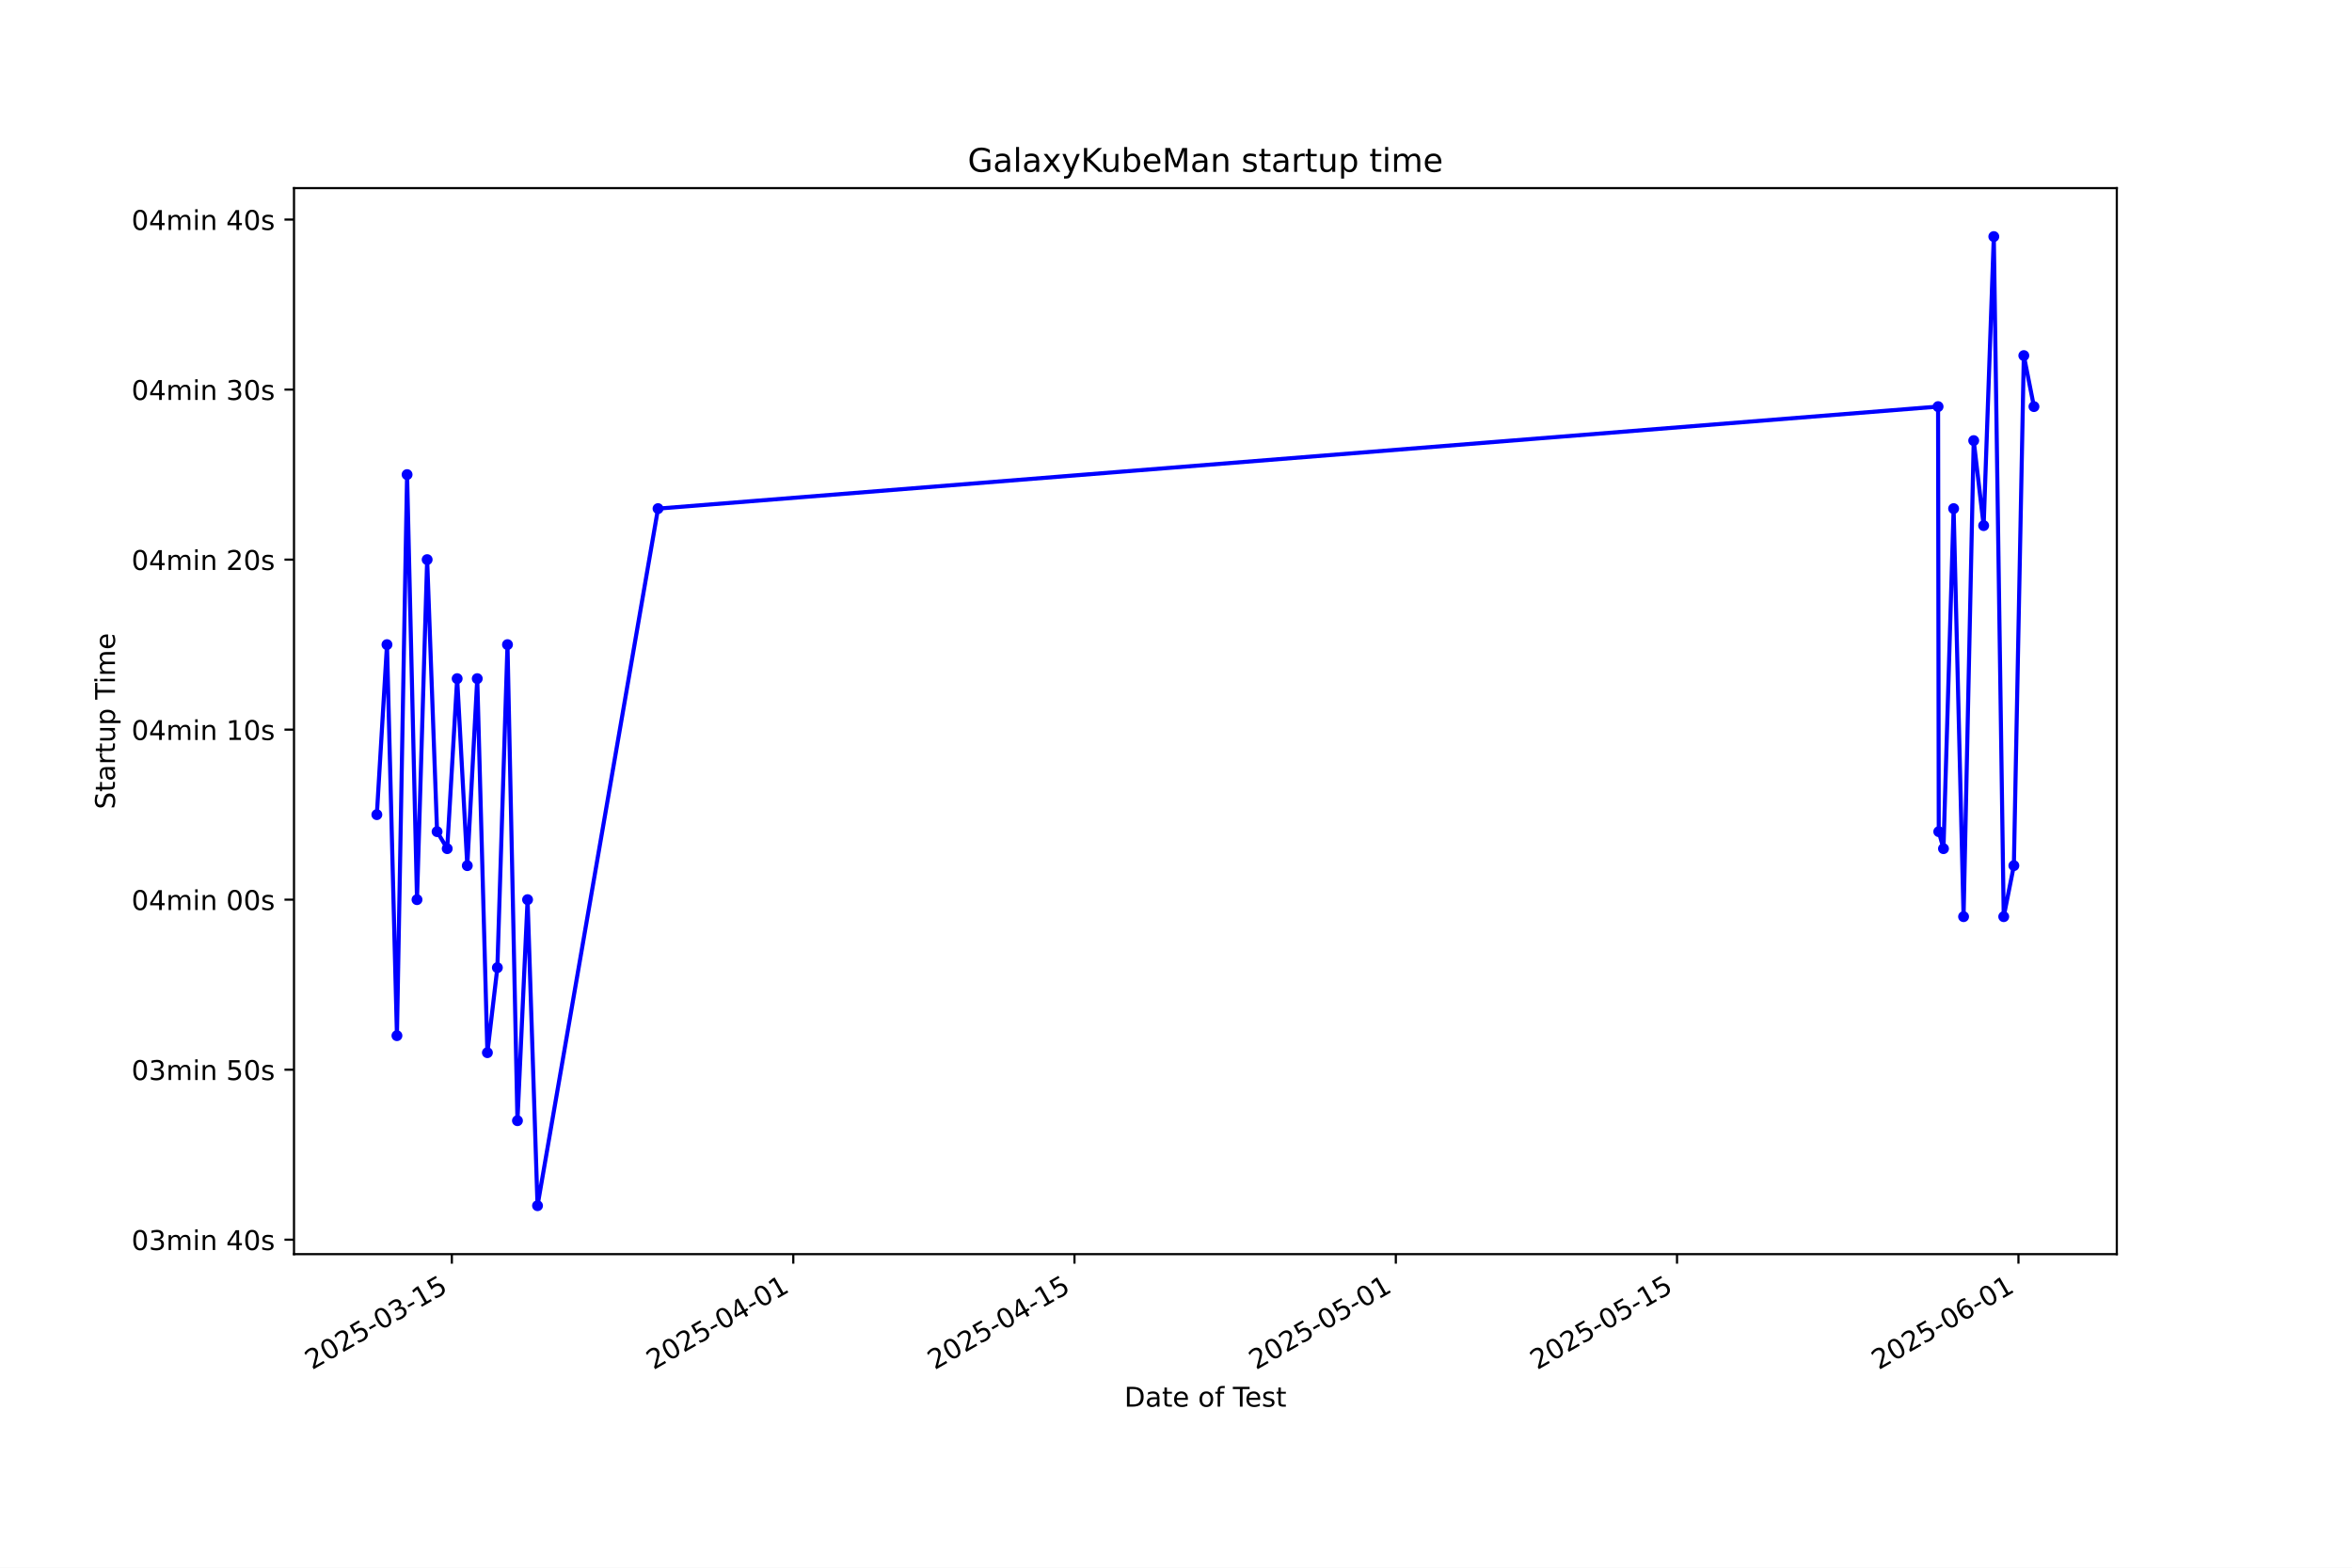
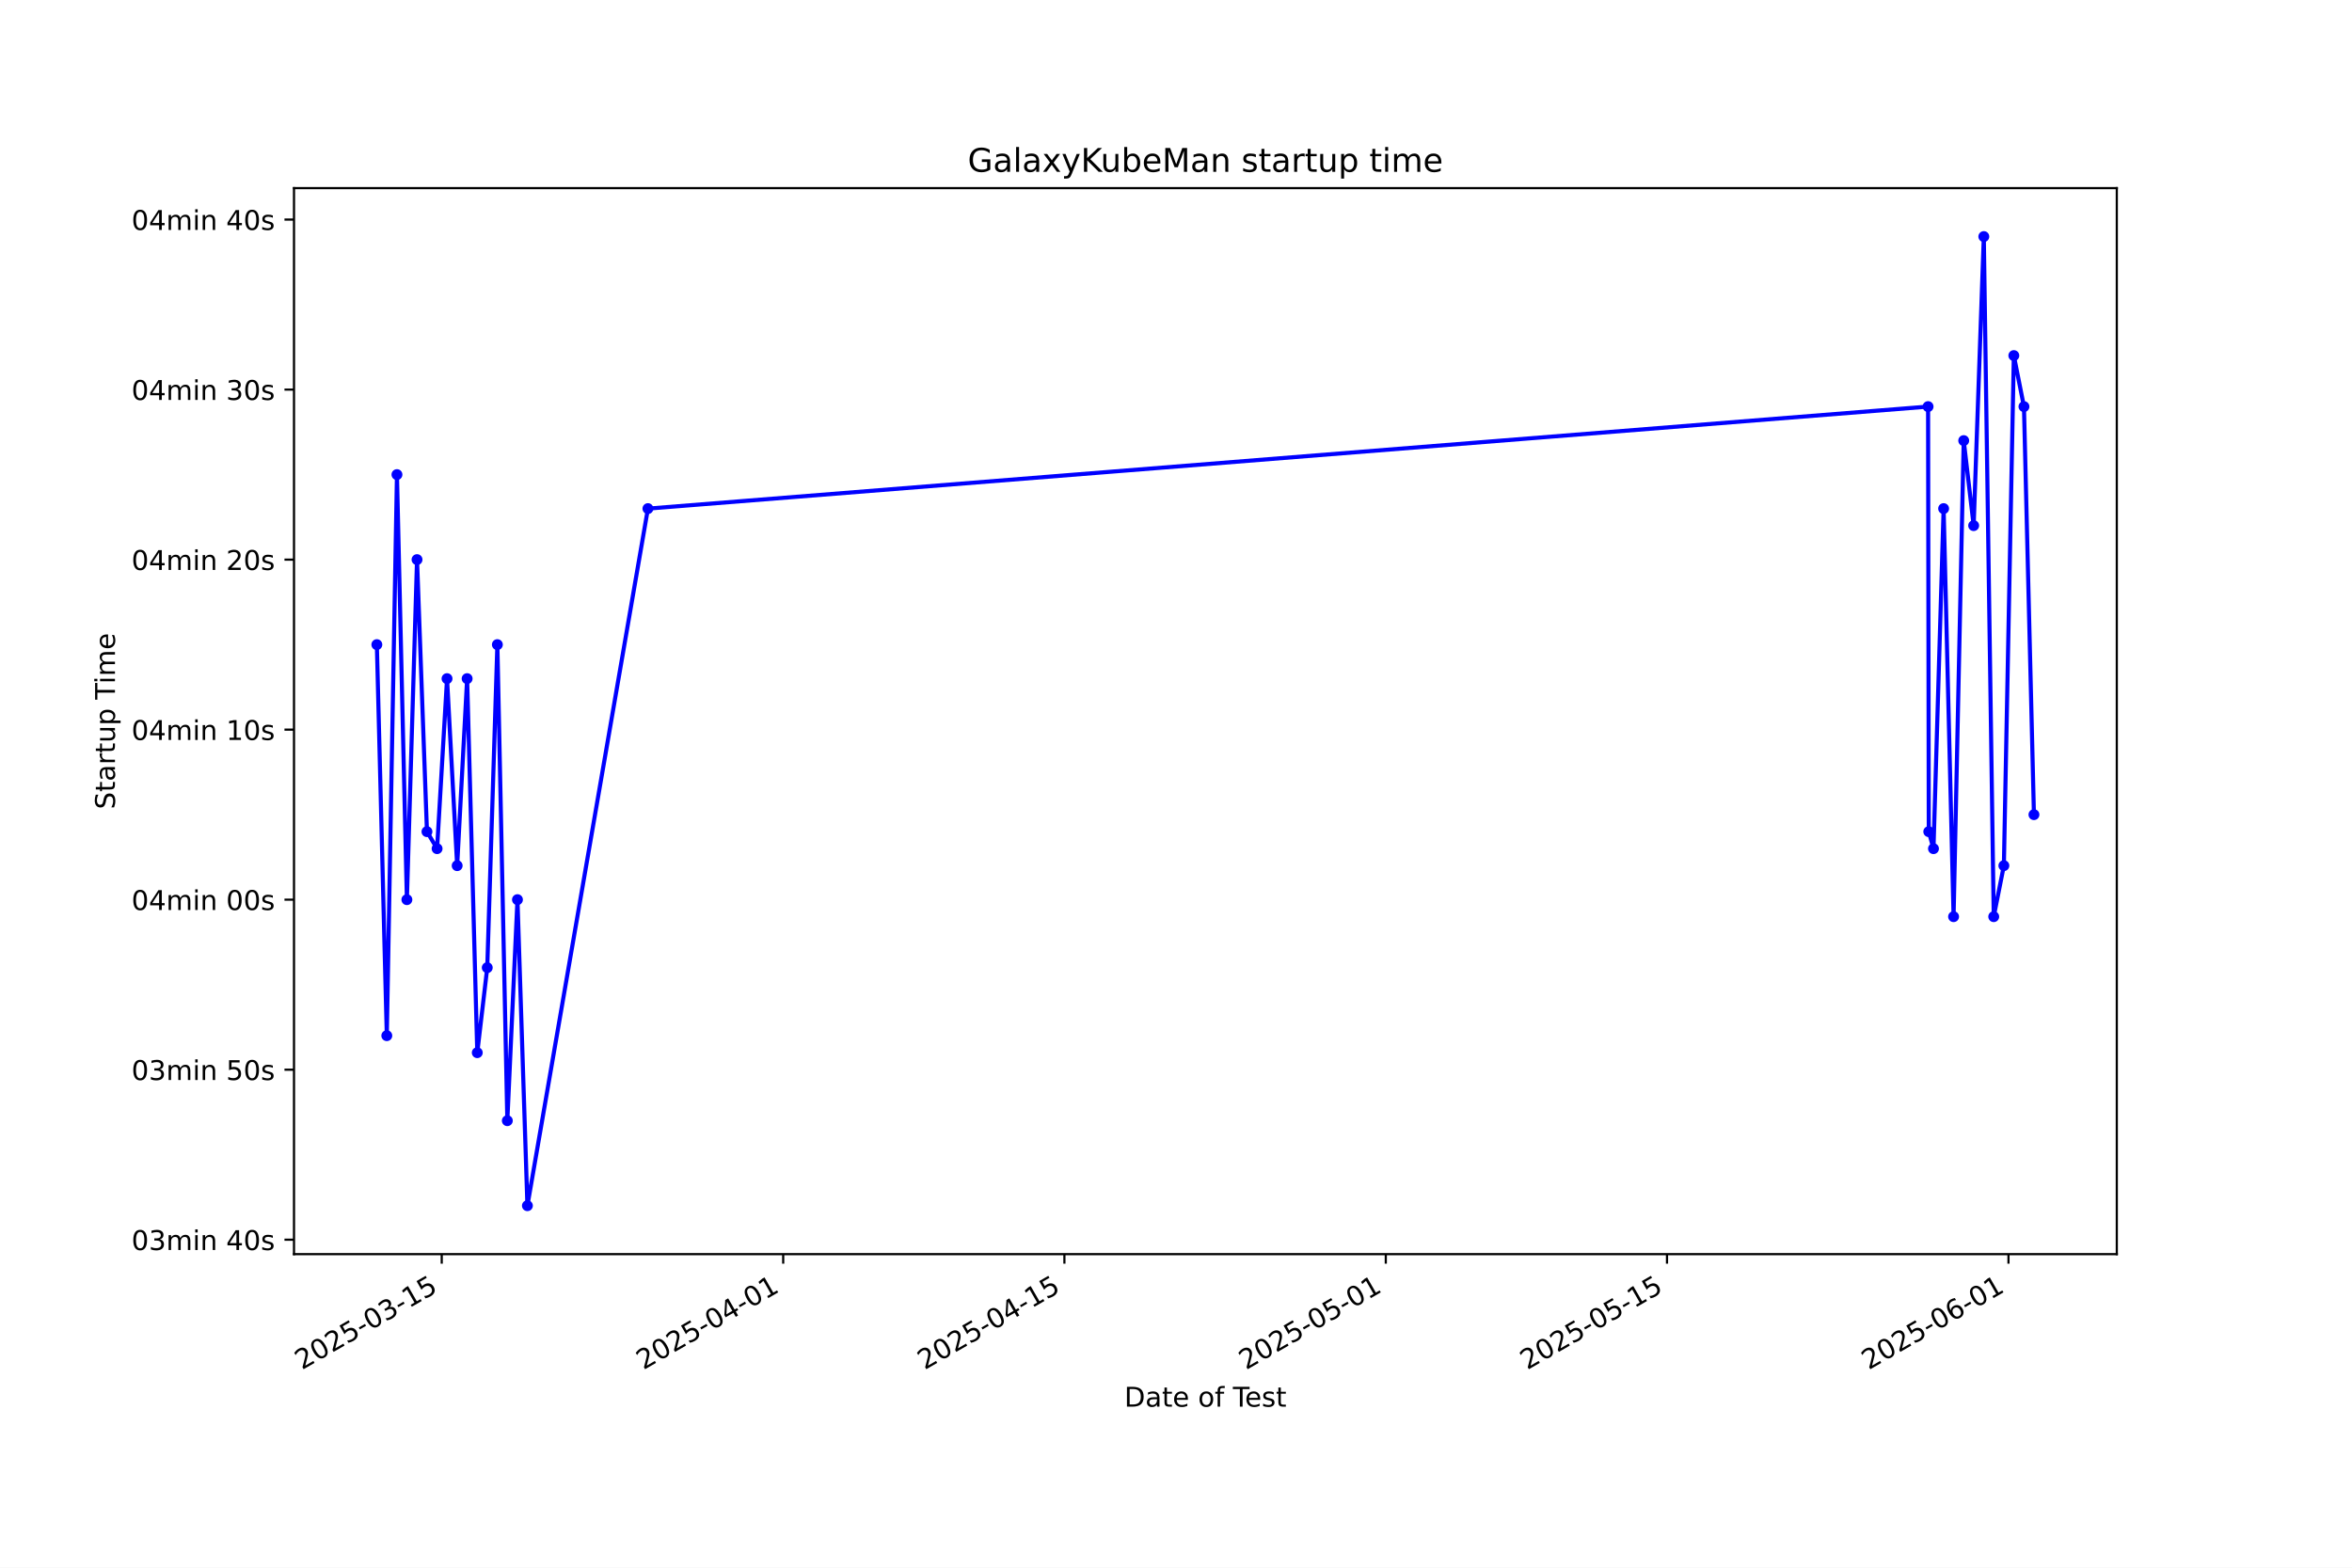
<svg xmlns="http://www.w3.org/2000/svg" xmlns:xlink="http://www.w3.org/1999/xlink" width="864pt" height="576pt" viewBox="0 0 864 576" version="1.1">
  <defs>
    <style type="text/css">*{stroke-linejoin: round; stroke-linecap: butt}</style>
  </defs>
  <g id="figure_1">
    <g id="patch_1">
      <path d="M 0 576  L 864 576  L 864 0  L 0 0  z " style="fill: #ffffff" />
    </g>
    <g id="axes_1">
      <g id="patch_2">
        <path d="M 108 460.8  L 777.6 460.8  L 777.6 69.12  L 108 69.12  z " style="fill: #ffffff" />
      </g>
      <g id="matplotlib.axis_1">
        <g id="xtick_1">
          <g id="line2d_1">
            <defs>
-               <path id="m4a66327b9e" d="M 0 0  L 0 3.5  " style="stroke: #000000; stroke-width: 0.8" />
+               <path id="m42c404e6c4" d="M 0 0  L 0 3.5  " style="stroke: #000000; stroke-width: 0.8" />
            </defs>
            <g>
-               <use xlink:href="#m4a66327b9e" x="165.987" y="460.8" style="stroke: #000000; stroke-width: 0.8" />
+               <use xlink:href="#m42c404e6c4" x="162.267" y="460.8" style="stroke: #000000; stroke-width: 0.8" />
            </g>
          </g>
          <g id="text_1">
-             <g transform="translate(114.6176 503.4383) rotate(-30) scale(0.1 -0.1)">
+             <g transform="translate(110.8979 503.4383) rotate(-30) scale(0.1 -0.1)">
              <defs>
                <path id="DejaVuSans-32" d="M 1228 531  L 3431 531  L 3431 0  L 469 0  L 469 531  Q 828 903 1448 1529  Q 2069 2156 2228 2338  Q 2531 2678 2651 2914  Q 2772 3150 2772 3378  Q 2772 3750 2511 3984  Q 2250 4219 1831 4219  Q 1534 4219 1204 4116  Q 875 4013 500 3803  L 500 4441  Q 881 4594 1212 4672  Q 1544 4750 1819 4750  Q 2544 4750 2975 4387  Q 3406 4025 3406 3419  Q 3406 3131 3298 2873  Q 3191 2616 2906 2266  Q 2828 2175 2409 1742  Q 1991 1309 1228 531  z " transform="scale(0.015625)" />
                <path id="DejaVuSans-30" d="M 2034 4250  Q 1547 4250 1301 3770  Q 1056 3291 1056 2328  Q 1056 1369 1301 889  Q 1547 409 2034 409  Q 2525 409 2770 889  Q 3016 1369 3016 2328  Q 3016 3291 2770 3770  Q 2525 4250 2034 4250  z M 2034 4750  Q 2819 4750 3233 4129  Q 3647 3509 3647 2328  Q 3647 1150 3233 529  Q 2819 -91 2034 -91  Q 1250 -91 836 529  Q 422 1150 422 2328  Q 422 3509 836 4129  Q 1250 4750 2034 4750  z " transform="scale(0.015625)" />
                <path id="DejaVuSans-35" d="M 691 4666  L 3169 4666  L 3169 4134  L 1269 4134  L 1269 2991  Q 1406 3038 1543 3061  Q 1681 3084 1819 3084  Q 2600 3084 3056 2656  Q 3513 2228 3513 1497  Q 3513 744 3044 326  Q 2575 -91 1722 -91  Q 1428 -91 1123 -41  Q 819 9 494 109  L 494 744  Q 775 591 1075 516  Q 1375 441 1709 441  Q 2250 441 2565 725  Q 2881 1009 2881 1497  Q 2881 1984 2565 2268  Q 2250 2553 1709 2553  Q 1456 2553 1204 2497  Q 953 2441 691 2322  L 691 4666  z " transform="scale(0.015625)" />
                <path id="DejaVuSans-2d" d="M 313 2009  L 1997 2009  L 1997 1497  L 313 1497  L 313 2009  z " transform="scale(0.015625)" />
                <path id="DejaVuSans-33" d="M 2597 2516  Q 3050 2419 3304 2112  Q 3559 1806 3559 1356  Q 3559 666 3084 287  Q 2609 -91 1734 -91  Q 1441 -91 1130 -33  Q 819 25 488 141  L 488 750  Q 750 597 1062 519  Q 1375 441 1716 441  Q 2309 441 2620 675  Q 2931 909 2931 1356  Q 2931 1769 2642 2001  Q 2353 2234 1838 2234  L 1294 2234  L 1294 2753  L 1863 2753  Q 2328 2753 2575 2939  Q 2822 3125 2822 3475  Q 2822 3834 2567 4026  Q 2313 4219 1838 4219  Q 1578 4219 1281 4162  Q 984 4106 628 3988  L 628 4550  Q 988 4650 1302 4700  Q 1616 4750 1894 4750  Q 2613 4750 3031 4423  Q 3450 4097 3450 3541  Q 3450 3153 3228 2886  Q 3006 2619 2597 2516  z " transform="scale(0.015625)" />
                <path id="DejaVuSans-31" d="M 794 531  L 1825 531  L 1825 4091  L 703 3866  L 703 4441  L 1819 4666  L 2450 4666  L 2450 531  L 3481 531  L 3481 0  L 794 0  L 794 531  z " transform="scale(0.015625)" />
              </defs>
              <use xlink:href="#DejaVuSans-32" />
              <use xlink:href="#DejaVuSans-30" transform="translate(63.62305 0)" />
              <use xlink:href="#DejaVuSans-32" transform="translate(127.2461 0)" />
              <use xlink:href="#DejaVuSans-35" transform="translate(190.8691 0)" />
              <use xlink:href="#DejaVuSans-2d" transform="translate(254.4922 0)" />
              <use xlink:href="#DejaVuSans-30" transform="translate(290.5762 0)" />
              <use xlink:href="#DejaVuSans-33" transform="translate(354.1992 0)" />
              <use xlink:href="#DejaVuSans-2d" transform="translate(417.8223 0)" />
              <use xlink:href="#DejaVuSans-31" transform="translate(453.9062 0)" />
              <use xlink:href="#DejaVuSans-35" transform="translate(517.5293 0)" />
            </g>
          </g>
        </g>
        <g id="xtick_2">
          <g id="line2d_2">
            <g>
-               <use xlink:href="#m4a66327b9e" x="291.414" y="460.8" style="stroke: #000000; stroke-width: 0.8" />
+               <use xlink:href="#m42c404e6c4" x="287.705" y="460.8" style="stroke: #000000; stroke-width: 0.8" />
            </g>
          </g>
          <g id="text_2">
-             <g transform="translate(240.0448 503.4383) rotate(-30) scale(0.1 -0.1)">
+             <g transform="translate(236.336 503.4383) rotate(-30) scale(0.1 -0.1)">
              <defs>
                <path id="DejaVuSans-34" d="M 2419 4116  L 825 1625  L 2419 1625  L 2419 4116  z M 2253 4666  L 3047 4666  L 3047 1625  L 3713 1625  L 3713 1100  L 3047 1100  L 3047 0  L 2419 0  L 2419 1100  L 313 1100  L 313 1709  L 2253 4666  z " transform="scale(0.015625)" />
              </defs>
              <use xlink:href="#DejaVuSans-32" />
              <use xlink:href="#DejaVuSans-30" transform="translate(63.62305 0)" />
              <use xlink:href="#DejaVuSans-32" transform="translate(127.2461 0)" />
              <use xlink:href="#DejaVuSans-35" transform="translate(190.8691 0)" />
              <use xlink:href="#DejaVuSans-2d" transform="translate(254.4922 0)" />
              <use xlink:href="#DejaVuSans-30" transform="translate(290.5762 0)" />
              <use xlink:href="#DejaVuSans-34" transform="translate(354.1992 0)" />
              <use xlink:href="#DejaVuSans-2d" transform="translate(417.8223 0)" />
              <use xlink:href="#DejaVuSans-30" transform="translate(453.9062 0)" />
              <use xlink:href="#DejaVuSans-31" transform="translate(517.5293 0)" />
            </g>
          </g>
        </g>
        <g id="xtick_3">
          <g id="line2d_3">
            <g>
-               <use xlink:href="#m4a66327b9e" x="394.707" y="460.8" style="stroke: #000000; stroke-width: 0.8" />
+               <use xlink:href="#m42c404e6c4" x="391.007" y="460.8" style="stroke: #000000; stroke-width: 0.8" />
            </g>
          </g>
          <g id="text_3">
-             <g transform="translate(343.3379 503.4383) rotate(-30) scale(0.1 -0.1)">
+             <g transform="translate(339.638 503.4383) rotate(-30) scale(0.1 -0.1)">
              <use xlink:href="#DejaVuSans-32" />
              <use xlink:href="#DejaVuSans-30" transform="translate(63.62305 0)" />
              <use xlink:href="#DejaVuSans-32" transform="translate(127.2461 0)" />
              <use xlink:href="#DejaVuSans-35" transform="translate(190.8691 0)" />
              <use xlink:href="#DejaVuSans-2d" transform="translate(254.4922 0)" />
              <use xlink:href="#DejaVuSans-30" transform="translate(290.5762 0)" />
              <use xlink:href="#DejaVuSans-34" transform="translate(354.1992 0)" />
              <use xlink:href="#DejaVuSans-2d" transform="translate(417.8223 0)" />
              <use xlink:href="#DejaVuSans-31" transform="translate(453.9062 0)" />
              <use xlink:href="#DejaVuSans-35" transform="translate(517.5293 0)" />
            </g>
          </g>
        </g>
        <g id="xtick_4">
          <g id="line2d_4">
            <g>
-               <use xlink:href="#m4a66327b9e" x="512.756" y="460.8" style="stroke: #000000; stroke-width: 0.8" />
+               <use xlink:href="#m42c404e6c4" x="509.067" y="460.8" style="stroke: #000000; stroke-width: 0.8" />
            </g>
          </g>
          <g id="text_4">
-             <g transform="translate(461.387 503.4383) rotate(-30) scale(0.1 -0.1)">
+             <g transform="translate(457.6974 503.4383) rotate(-30) scale(0.1 -0.1)">
              <use xlink:href="#DejaVuSans-32" />
              <use xlink:href="#DejaVuSans-30" transform="translate(63.62305 0)" />
              <use xlink:href="#DejaVuSans-32" transform="translate(127.2461 0)" />
              <use xlink:href="#DejaVuSans-35" transform="translate(190.8691 0)" />
              <use xlink:href="#DejaVuSans-2d" transform="translate(254.4922 0)" />
              <use xlink:href="#DejaVuSans-30" transform="translate(290.5762 0)" />
              <use xlink:href="#DejaVuSans-35" transform="translate(354.1992 0)" />
              <use xlink:href="#DejaVuSans-2d" transform="translate(417.8223 0)" />
              <use xlink:href="#DejaVuSans-30" transform="translate(453.9062 0)" />
              <use xlink:href="#DejaVuSans-31" transform="translate(517.5293 0)" />
            </g>
          </g>
        </g>
        <g id="xtick_5">
          <g id="line2d_5">
            <g>
-               <use xlink:href="#m4a66327b9e" x="616.049" y="460.8" style="stroke: #000000; stroke-width: 0.8" />
+               <use xlink:href="#m42c404e6c4" x="612.369" y="460.8" style="stroke: #000000; stroke-width: 0.8" />
            </g>
          </g>
          <g id="text_5">
-             <g transform="translate(564.68 503.4383) rotate(-30) scale(0.1 -0.1)">
+             <g transform="translate(560.9994 503.4383) rotate(-30) scale(0.1 -0.1)">
              <use xlink:href="#DejaVuSans-32" />
              <use xlink:href="#DejaVuSans-30" transform="translate(63.62305 0)" />
              <use xlink:href="#DejaVuSans-32" transform="translate(127.2461 0)" />
              <use xlink:href="#DejaVuSans-35" transform="translate(190.8691 0)" />
              <use xlink:href="#DejaVuSans-2d" transform="translate(254.4922 0)" />
              <use xlink:href="#DejaVuSans-30" transform="translate(290.5762 0)" />
              <use xlink:href="#DejaVuSans-35" transform="translate(354.1992 0)" />
              <use xlink:href="#DejaVuSans-2d" transform="translate(417.8223 0)" />
              <use xlink:href="#DejaVuSans-31" transform="translate(453.9062 0)" />
              <use xlink:href="#DejaVuSans-35" transform="translate(517.5293 0)" />
            </g>
          </g>
        </g>
        <g id="xtick_6">
          <g id="line2d_6">
            <g>
-               <use xlink:href="#m4a66327b9e" x="741.477" y="460.8" style="stroke: #000000; stroke-width: 0.8" />
+               <use xlink:href="#m42c404e6c4" x="737.807" y="460.8" style="stroke: #000000; stroke-width: 0.8" />
            </g>
          </g>
          <g id="text_6">
-             <g transform="translate(690.1073 503.4383) rotate(-30) scale(0.1 -0.1)">
+             <g transform="translate(686.4375 503.4383) rotate(-30) scale(0.1 -0.1)">
              <defs>
                <path id="DejaVuSans-36" d="M 2113 2584  Q 1688 2584 1439 2293  Q 1191 2003 1191 1497  Q 1191 994 1439 701  Q 1688 409 2113 409  Q 2538 409 2786 701  Q 3034 994 3034 1497  Q 3034 2003 2786 2293  Q 2538 2584 2113 2584  z M 3366 4563  L 3366 3988  Q 3128 4100 2886 4159  Q 2644 4219 2406 4219  Q 1781 4219 1451 3797  Q 1122 3375 1075 2522  Q 1259 2794 1537 2939  Q 1816 3084 2150 3084  Q 2853 3084 3261 2657  Q 3669 2231 3669 1497  Q 3669 778 3244 343  Q 2819 -91 2113 -91  Q 1303 -91 875 529  Q 447 1150 447 2328  Q 447 3434 972 4092  Q 1497 4750 2381 4750  Q 2619 4750 2861 4703  Q 3103 4656 3366 4563  z " transform="scale(0.015625)" />
              </defs>
              <use xlink:href="#DejaVuSans-32" />
              <use xlink:href="#DejaVuSans-30" transform="translate(63.62305 0)" />
              <use xlink:href="#DejaVuSans-32" transform="translate(127.2461 0)" />
              <use xlink:href="#DejaVuSans-35" transform="translate(190.8691 0)" />
              <use xlink:href="#DejaVuSans-2d" transform="translate(254.4922 0)" />
              <use xlink:href="#DejaVuSans-30" transform="translate(290.5762 0)" />
              <use xlink:href="#DejaVuSans-36" transform="translate(354.1992 0)" />
              <use xlink:href="#DejaVuSans-2d" transform="translate(417.8223 0)" />
              <use xlink:href="#DejaVuSans-30" transform="translate(453.9062 0)" />
              <use xlink:href="#DejaVuSans-31" transform="translate(517.5293 0)" />
            </g>
          </g>
        </g>
        <g id="text_7">
          <g transform="translate(413.0063 516.8378) scale(0.1 -0.1)">
            <defs>
              <path id="DejaVuSans-44" d="M 1259 4147  L 1259 519  L 2022 519  Q 2988 519 3436 956  Q 3884 1394 3884 2338  Q 3884 3275 3436 3711  Q 2988 4147 2022 4147  L 1259 4147  z M 628 4666  L 1925 4666  Q 3281 4666 3915 4102  Q 4550 3538 4550 2338  Q 4550 1131 3912 565  Q 3275 0 1925 0  L 628 0  L 628 4666  z " transform="scale(0.015625)" />
              <path id="DejaVuSans-61" d="M 2194 1759  Q 1497 1759 1228 1600  Q 959 1441 959 1056  Q 959 750 1161 570  Q 1363 391 1709 391  Q 2188 391 2477 730  Q 2766 1069 2766 1631  L 2766 1759  L 2194 1759  z M 3341 1997  L 3341 0  L 2766 0  L 2766 531  Q 2569 213 2275 61  Q 1981 -91 1556 -91  Q 1019 -91 701 211  Q 384 513 384 1019  Q 384 1609 779 1909  Q 1175 2209 1959 2209  L 2766 2209  L 2766 2266  Q 2766 2663 2505 2880  Q 2244 3097 1772 3097  Q 1472 3097 1187 3025  Q 903 2953 641 2809  L 641 3341  Q 956 3463 1253 3523  Q 1550 3584 1831 3584  Q 2591 3584 2966 3190  Q 3341 2797 3341 1997  z " transform="scale(0.015625)" />
              <path id="DejaVuSans-74" d="M 1172 4494  L 1172 3500  L 2356 3500  L 2356 3053  L 1172 3053  L 1172 1153  Q 1172 725 1289 603  Q 1406 481 1766 481  L 2356 481  L 2356 0  L 1766 0  Q 1100 0 847 248  Q 594 497 594 1153  L 594 3053  L 172 3053  L 172 3500  L 594 3500  L 594 4494  L 1172 4494  z " transform="scale(0.015625)" />
              <path id="DejaVuSans-65" d="M 3597 1894  L 3597 1613  L 953 1613  Q 991 1019 1311 708  Q 1631 397 2203 397  Q 2534 397 2845 478  Q 3156 559 3463 722  L 3463 178  Q 3153 47 2828 -22  Q 2503 -91 2169 -91  Q 1331 -91 842 396  Q 353 884 353 1716  Q 353 2575 817 3079  Q 1281 3584 2069 3584  Q 2775 3584 3186 3129  Q 3597 2675 3597 1894  z M 3022 2063  Q 3016 2534 2758 2815  Q 2500 3097 2075 3097  Q 1594 3097 1305 2825  Q 1016 2553 972 2059  L 3022 2063  z " transform="scale(0.015625)" />
              <path id="DejaVuSans-20" transform="scale(0.015625)" />
              <path id="DejaVuSans-6f" d="M 1959 3097  Q 1497 3097 1228 2736  Q 959 2375 959 1747  Q 959 1119 1226 758  Q 1494 397 1959 397  Q 2419 397 2687 759  Q 2956 1122 2956 1747  Q 2956 2369 2687 2733  Q 2419 3097 1959 3097  z M 1959 3584  Q 2709 3584 3137 3096  Q 3566 2609 3566 1747  Q 3566 888 3137 398  Q 2709 -91 1959 -91  Q 1206 -91 779 398  Q 353 888 353 1747  Q 353 2609 779 3096  Q 1206 3584 1959 3584  z " transform="scale(0.015625)" />
              <path id="DejaVuSans-66" d="M 2375 4863  L 2375 4384  L 1825 4384  Q 1516 4384 1395 4259  Q 1275 4134 1275 3809  L 1275 3500  L 2222 3500  L 2222 3053  L 1275 3053  L 1275 0  L 697 0  L 697 3053  L 147 3053  L 147 3500  L 697 3500  L 697 3744  Q 697 4328 969 4595  Q 1241 4863 1831 4863  L 2375 4863  z " transform="scale(0.015625)" />
              <path id="DejaVuSans-54" d="M -19 4666  L 3928 4666  L 3928 4134  L 2272 4134  L 2272 0  L 1638 0  L 1638 4134  L -19 4134  L -19 4666  z " transform="scale(0.015625)" />
              <path id="DejaVuSans-73" d="M 2834 3397  L 2834 2853  Q 2591 2978 2328 3040  Q 2066 3103 1784 3103  Q 1356 3103 1142 2972  Q 928 2841 928 2578  Q 928 2378 1081 2264  Q 1234 2150 1697 2047  L 1894 2003  Q 2506 1872 2764 1633  Q 3022 1394 3022 966  Q 3022 478 2636 193  Q 2250 -91 1575 -91  Q 1294 -91 989 -36  Q 684 19 347 128  L 347 722  Q 666 556 975 473  Q 1284 391 1588 391  Q 1994 391 2212 530  Q 2431 669 2431 922  Q 2431 1156 2273 1281  Q 2116 1406 1581 1522  L 1381 1569  Q 847 1681 609 1914  Q 372 2147 372 2553  Q 372 3047 722 3315  Q 1072 3584 1716 3584  Q 2034 3584 2315 3537  Q 2597 3491 2834 3397  z " transform="scale(0.015625)" />
            </defs>
            <use xlink:href="#DejaVuSans-44" />
            <use xlink:href="#DejaVuSans-61" transform="translate(77.00195 0)" />
            <use xlink:href="#DejaVuSans-74" transform="translate(138.2812 0)" />
            <use xlink:href="#DejaVuSans-65" transform="translate(177.4902 0)" />
            <use xlink:href="#DejaVuSans-20" transform="translate(239.0137 0)" />
            <use xlink:href="#DejaVuSans-6f" transform="translate(270.8008 0)" />
            <use xlink:href="#DejaVuSans-66" transform="translate(331.9824 0)" />
            <use xlink:href="#DejaVuSans-20" transform="translate(367.1875 0)" />
            <use xlink:href="#DejaVuSans-54" transform="translate(398.9746 0)" />
            <use xlink:href="#DejaVuSans-65" transform="translate(443.0586 0)" />
            <use xlink:href="#DejaVuSans-73" transform="translate(504.582 0)" />
            <use xlink:href="#DejaVuSans-74" transform="translate(556.6816 0)" />
          </g>
        </g>
      </g>
      <g id="matplotlib.axis_2">
        <g id="ytick_1">
          <g id="line2d_7">
            <defs>
-               <path id="ma399779f46" d="M 0 0  L -3.5 0  " style="stroke: #000000; stroke-width: 0.8" />
+               <path id="me5964e8a26" d="M 0 0  L -3.5 0  " style="stroke: #000000; stroke-width: 0.8" />
            </defs>
            <g>
-               <use xlink:href="#ma399779f46" x="108" y="455.49" style="stroke: #000000; stroke-width: 0.8" />
+               <use xlink:href="#me5964e8a26" x="108" y="455.49" style="stroke: #000000; stroke-width: 0.8" />
            </g>
          </g>
          <g id="text_8">
            <g transform="translate(48.30625 459.2894) scale(0.1 -0.1)">
              <defs>
                <path id="DejaVuSans-6d" d="M 3328 2828  Q 3544 3216 3844 3400  Q 4144 3584 4550 3584  Q 5097 3584 5394 3201  Q 5691 2819 5691 2113  L 5691 0  L 5113 0  L 5113 2094  Q 5113 2597 4934 2840  Q 4756 3084 4391 3084  Q 3944 3084 3684 2787  Q 3425 2491 3425 1978  L 3425 0  L 2847 0  L 2847 2094  Q 2847 2600 2669 2842  Q 2491 3084 2119 3084  Q 1678 3084 1418 2786  Q 1159 2488 1159 1978  L 1159 0  L 581 0  L 581 3500  L 1159 3500  L 1159 2956  Q 1356 3278 1631 3431  Q 1906 3584 2284 3584  Q 2666 3584 2933 3390  Q 3200 3197 3328 2828  z " transform="scale(0.015625)" />
                <path id="DejaVuSans-69" d="M 603 3500  L 1178 3500  L 1178 0  L 603 0  L 603 3500  z M 603 4863  L 1178 4863  L 1178 4134  L 603 4134  L 603 4863  z " transform="scale(0.015625)" />
                <path id="DejaVuSans-6e" d="M 3513 2113  L 3513 0  L 2938 0  L 2938 2094  Q 2938 2591 2744 2837  Q 2550 3084 2163 3084  Q 1697 3084 1428 2787  Q 1159 2491 1159 1978  L 1159 0  L 581 0  L 581 3500  L 1159 3500  L 1159 2956  Q 1366 3272 1645 3428  Q 1925 3584 2291 3584  Q 2894 3584 3203 3211  Q 3513 2838 3513 2113  z " transform="scale(0.015625)" />
              </defs>
              <use xlink:href="#DejaVuSans-30" />
              <use xlink:href="#DejaVuSans-33" transform="translate(63.62305 0)" />
              <use xlink:href="#DejaVuSans-6d" transform="translate(127.2461 0)" />
              <use xlink:href="#DejaVuSans-69" transform="translate(224.6582 0)" />
              <use xlink:href="#DejaVuSans-6e" transform="translate(252.4414 0)" />
              <use xlink:href="#DejaVuSans-20" transform="translate(315.8203 0)" />
              <use xlink:href="#DejaVuSans-34" transform="translate(347.6074 0)" />
              <use xlink:href="#DejaVuSans-30" transform="translate(411.2305 0)" />
              <use xlink:href="#DejaVuSans-73" transform="translate(474.8535 0)" />
            </g>
          </g>
        </g>
        <g id="ytick_2">
          <g id="line2d_8">
            <g>
-               <use xlink:href="#ma399779f46" x="108" y="393.021" style="stroke: #000000; stroke-width: 0.8" />
+               <use xlink:href="#me5964e8a26" x="108" y="393.021" style="stroke: #000000; stroke-width: 0.8" />
            </g>
          </g>
          <g id="text_9">
            <g transform="translate(48.30625 396.8205) scale(0.1 -0.1)">
              <use xlink:href="#DejaVuSans-30" />
              <use xlink:href="#DejaVuSans-33" transform="translate(63.62305 0)" />
              <use xlink:href="#DejaVuSans-6d" transform="translate(127.2461 0)" />
              <use xlink:href="#DejaVuSans-69" transform="translate(224.6582 0)" />
              <use xlink:href="#DejaVuSans-6e" transform="translate(252.4414 0)" />
              <use xlink:href="#DejaVuSans-20" transform="translate(315.8203 0)" />
              <use xlink:href="#DejaVuSans-35" transform="translate(347.6074 0)" />
              <use xlink:href="#DejaVuSans-30" transform="translate(411.2305 0)" />
              <use xlink:href="#DejaVuSans-73" transform="translate(474.8535 0)" />
            </g>
          </g>
        </g>
        <g id="ytick_3">
          <g id="line2d_9">
            <g>
-               <use xlink:href="#ma399779f46" x="108" y="330.552" style="stroke: #000000; stroke-width: 0.8" />
+               <use xlink:href="#me5964e8a26" x="108" y="330.552" style="stroke: #000000; stroke-width: 0.8" />
            </g>
          </g>
          <g id="text_10">
            <g transform="translate(48.30625 334.3516) scale(0.1 -0.1)">
              <use xlink:href="#DejaVuSans-30" />
              <use xlink:href="#DejaVuSans-34" transform="translate(63.62305 0)" />
              <use xlink:href="#DejaVuSans-6d" transform="translate(127.2461 0)" />
              <use xlink:href="#DejaVuSans-69" transform="translate(224.6582 0)" />
              <use xlink:href="#DejaVuSans-6e" transform="translate(252.4414 0)" />
              <use xlink:href="#DejaVuSans-20" transform="translate(315.8203 0)" />
              <use xlink:href="#DejaVuSans-30" transform="translate(347.6074 0)" />
              <use xlink:href="#DejaVuSans-30" transform="translate(411.2305 0)" />
              <use xlink:href="#DejaVuSans-73" transform="translate(474.8535 0)" />
            </g>
          </g>
        </g>
        <g id="ytick_4">
          <g id="line2d_10">
            <g>
-               <use xlink:href="#ma399779f46" x="108" y="268.083" style="stroke: #000000; stroke-width: 0.8" />
+               <use xlink:href="#me5964e8a26" x="108" y="268.083" style="stroke: #000000; stroke-width: 0.8" />
            </g>
          </g>
          <g id="text_11">
            <g transform="translate(48.30625 271.8827) scale(0.1 -0.1)">
              <use xlink:href="#DejaVuSans-30" />
              <use xlink:href="#DejaVuSans-34" transform="translate(63.62305 0)" />
              <use xlink:href="#DejaVuSans-6d" transform="translate(127.2461 0)" />
              <use xlink:href="#DejaVuSans-69" transform="translate(224.6582 0)" />
              <use xlink:href="#DejaVuSans-6e" transform="translate(252.4414 0)" />
              <use xlink:href="#DejaVuSans-20" transform="translate(315.8203 0)" />
              <use xlink:href="#DejaVuSans-31" transform="translate(347.6074 0)" />
              <use xlink:href="#DejaVuSans-30" transform="translate(411.2305 0)" />
              <use xlink:href="#DejaVuSans-73" transform="translate(474.8535 0)" />
            </g>
          </g>
        </g>
        <g id="ytick_5">
          <g id="line2d_11">
            <g>
-               <use xlink:href="#ma399779f46" x="108" y="205.615" style="stroke: #000000; stroke-width: 0.8" />
+               <use xlink:href="#me5964e8a26" x="108" y="205.615" style="stroke: #000000; stroke-width: 0.8" />
            </g>
          </g>
          <g id="text_12">
            <g transform="translate(48.30625 209.4138) scale(0.1 -0.1)">
              <use xlink:href="#DejaVuSans-30" />
              <use xlink:href="#DejaVuSans-34" transform="translate(63.62305 0)" />
              <use xlink:href="#DejaVuSans-6d" transform="translate(127.2461 0)" />
              <use xlink:href="#DejaVuSans-69" transform="translate(224.6582 0)" />
              <use xlink:href="#DejaVuSans-6e" transform="translate(252.4414 0)" />
              <use xlink:href="#DejaVuSans-20" transform="translate(315.8203 0)" />
              <use xlink:href="#DejaVuSans-32" transform="translate(347.6074 0)" />
              <use xlink:href="#DejaVuSans-30" transform="translate(411.2305 0)" />
              <use xlink:href="#DejaVuSans-73" transform="translate(474.8535 0)" />
            </g>
          </g>
        </g>
        <g id="ytick_6">
          <g id="line2d_12">
            <g>
-               <use xlink:href="#ma399779f46" x="108" y="143.146" style="stroke: #000000; stroke-width: 0.8" />
+               <use xlink:href="#me5964e8a26" x="108" y="143.146" style="stroke: #000000; stroke-width: 0.8" />
            </g>
          </g>
          <g id="text_13">
            <g transform="translate(48.30625 146.9449) scale(0.1 -0.1)">
              <use xlink:href="#DejaVuSans-30" />
              <use xlink:href="#DejaVuSans-34" transform="translate(63.62305 0)" />
              <use xlink:href="#DejaVuSans-6d" transform="translate(127.2461 0)" />
              <use xlink:href="#DejaVuSans-69" transform="translate(224.6582 0)" />
              <use xlink:href="#DejaVuSans-6e" transform="translate(252.4414 0)" />
              <use xlink:href="#DejaVuSans-20" transform="translate(315.8203 0)" />
              <use xlink:href="#DejaVuSans-33" transform="translate(347.6074 0)" />
              <use xlink:href="#DejaVuSans-30" transform="translate(411.2305 0)" />
              <use xlink:href="#DejaVuSans-73" transform="translate(474.8535 0)" />
            </g>
          </g>
        </g>
        <g id="ytick_7">
          <g id="line2d_13">
            <g>
-               <use xlink:href="#ma399779f46" x="108" y="80.677" style="stroke: #000000; stroke-width: 0.8" />
+               <use xlink:href="#me5964e8a26" x="108" y="80.677" style="stroke: #000000; stroke-width: 0.8" />
            </g>
          </g>
          <g id="text_14">
            <g transform="translate(48.30625 84.47597) scale(0.1 -0.1)">
              <use xlink:href="#DejaVuSans-30" />
              <use xlink:href="#DejaVuSans-34" transform="translate(63.62305 0)" />
              <use xlink:href="#DejaVuSans-6d" transform="translate(127.2461 0)" />
              <use xlink:href="#DejaVuSans-69" transform="translate(224.6582 0)" />
              <use xlink:href="#DejaVuSans-6e" transform="translate(252.4414 0)" />
              <use xlink:href="#DejaVuSans-20" transform="translate(315.8203 0)" />
              <use xlink:href="#DejaVuSans-34" transform="translate(347.6074 0)" />
              <use xlink:href="#DejaVuSans-30" transform="translate(411.2305 0)" />
              <use xlink:href="#DejaVuSans-73" transform="translate(474.8535 0)" />
            </g>
          </g>
        </g>
        <g id="text_15">
          <g transform="translate(42.22656 297.3397) rotate(-90) scale(0.1 -0.1)">
            <defs>
              <path id="DejaVuSans-53" d="M 3425 4513  L 3425 3897  Q 3066 4069 2747 4153  Q 2428 4238 2131 4238  Q 1616 4238 1336 4038  Q 1056 3838 1056 3469  Q 1056 3159 1242 3001  Q 1428 2844 1947 2747  L 2328 2669  Q 3034 2534 3370 2195  Q 3706 1856 3706 1288  Q 3706 609 3251 259  Q 2797 -91 1919 -91  Q 1588 -91 1214 -16  Q 841 59 441 206  L 441 856  Q 825 641 1194 531  Q 1563 422 1919 422  Q 2459 422 2753 634  Q 3047 847 3047 1241  Q 3047 1584 2836 1778  Q 2625 1972 2144 2069  L 1759 2144  Q 1053 2284 737 2584  Q 422 2884 422 3419  Q 422 4038 858 4394  Q 1294 4750 2059 4750  Q 2388 4750 2728 4690  Q 3069 4631 3425 4513  z " transform="scale(0.015625)" />
              <path id="DejaVuSans-72" d="M 2631 2963  Q 2534 3019 2420 3045  Q 2306 3072 2169 3072  Q 1681 3072 1420 2755  Q 1159 2438 1159 1844  L 1159 0  L 581 0  L 581 3500  L 1159 3500  L 1159 2956  Q 1341 3275 1631 3429  Q 1922 3584 2338 3584  Q 2397 3584 2469 3576  Q 2541 3569 2628 3553  L 2631 2963  z " transform="scale(0.015625)" />
              <path id="DejaVuSans-75" d="M 544 1381  L 544 3500  L 1119 3500  L 1119 1403  Q 1119 906 1312 657  Q 1506 409 1894 409  Q 2359 409 2629 706  Q 2900 1003 2900 1516  L 2900 3500  L 3475 3500  L 3475 0  L 2900 0  L 2900 538  Q 2691 219 2414 64  Q 2138 -91 1772 -91  Q 1169 -91 856 284  Q 544 659 544 1381  z M 1991 3584  L 1991 3584  z " transform="scale(0.015625)" />
              <path id="DejaVuSans-70" d="M 1159 525  L 1159 -1331  L 581 -1331  L 581 3500  L 1159 3500  L 1159 2969  Q 1341 3281 1617 3432  Q 1894 3584 2278 3584  Q 2916 3584 3314 3078  Q 3713 2572 3713 1747  Q 3713 922 3314 415  Q 2916 -91 2278 -91  Q 1894 -91 1617 61  Q 1341 213 1159 525  z M 3116 1747  Q 3116 2381 2855 2742  Q 2594 3103 2138 3103  Q 1681 3103 1420 2742  Q 1159 2381 1159 1747  Q 1159 1113 1420 752  Q 1681 391 2138 391  Q 2594 391 2855 752  Q 3116 1113 3116 1747  z " transform="scale(0.015625)" />
            </defs>
            <use xlink:href="#DejaVuSans-53" />
            <use xlink:href="#DejaVuSans-74" transform="translate(63.47656 0)" />
            <use xlink:href="#DejaVuSans-61" transform="translate(102.6855 0)" />
            <use xlink:href="#DejaVuSans-72" transform="translate(163.9648 0)" />
            <use xlink:href="#DejaVuSans-74" transform="translate(205.0781 0)" />
            <use xlink:href="#DejaVuSans-75" transform="translate(244.2871 0)" />
            <use xlink:href="#DejaVuSans-70" transform="translate(307.666 0)" />
            <use xlink:href="#DejaVuSans-20" transform="translate(371.1426 0)" />
            <use xlink:href="#DejaVuSans-54" transform="translate(402.9297 0)" />
            <use xlink:href="#DejaVuSans-69" transform="translate(460.8887 0)" />
            <use xlink:href="#DejaVuSans-6d" transform="translate(488.6719 0)" />
            <use xlink:href="#DejaVuSans-65" transform="translate(586.084 0)" />
          </g>
        </g>
      </g>
      <g id="line2d_14">
-         <path d="M 747.164 149.393  L 743.444 130.652  L 739.786 318.059  L 736.062 336.799  L 732.418 86.924  L 728.692 193.121  L 725.035 161.886  L 721.315 336.799  L 717.656 186.874  L 713.933 311.812  L 712.199 305.565  L 711.947 149.393  L 241.728 186.874  L 197.46 442.996  L 193.805 330.552  L 190.084 411.762  L 186.425 236.849  L 182.709 355.54  L 179.043 386.774  L 175.319 249.343  L 171.658 318.059  L 167.937 249.343  L 164.285 311.812  L 160.564 305.565  L 156.917 205.615  L 153.189 330.552  L 149.541 174.38  L 145.813 380.527  L 142.158 236.849  L 138.436 299.318  " clip-path="url(#p3d83eb53ba)" style="fill: none; stroke: #0000ff; stroke-width: 1.5; stroke-linecap: square" />
+         <path d="M 747.164 299.318  L 743.494 149.393  L 739.774 130.652  L 736.116 318.059  L 732.391 336.799  L 728.748 86.924  L 725.021 193.121  L 721.364 161.886  L 717.643 336.799  L 713.984 186.874  L 710.261 311.812  L 708.527 305.565  L 708.275 149.393  L 238.015 186.874  L 193.743 442.996  L 190.088 330.552  L 186.366 411.762  L 182.708 236.849  L 178.991 355.54  L 175.324 386.774  L 171.6 249.343  L 167.939 318.059  L 164.218 249.343  L 160.565 311.812  L 156.844 305.565  L 153.197 205.615  L 149.468 330.552  L 145.82 174.38  L 142.092 380.527  L 138.436 236.849  " clip-path="url(#p4cb6851323)" style="fill: none; stroke: #0000ff; stroke-width: 1.5; stroke-linecap: square" />
        <defs>
-           <path id="m4ef8f31e72" d="M 0 1.5  C 0.398 1.5 0.779 1.342 1.061 1.061  C 1.342 0.779 1.5 0.398 1.5 0  C 1.5 -0.398 1.342 -0.779 1.061 -1.061  C 0.779 -1.342 0.398 -1.5 0 -1.5  C -0.398 -1.5 -0.779 -1.342 -1.061 -1.061  C -1.342 -0.779 -1.5 -0.398 -1.5 0  C -1.5 0.398 -1.342 0.779 -1.061 1.061  C -0.779 1.342 -0.398 1.5 0 1.5  z " style="stroke: #0000ff" />
+           <path id="mb67ed85e82" d="M 0 1.5  C 0.398 1.5 0.779 1.342 1.061 1.061  C 1.342 0.779 1.5 0.398 1.5 0  C 1.5 -0.398 1.342 -0.779 1.061 -1.061  C 0.779 -1.342 0.398 -1.5 0 -1.5  C -0.398 -1.5 -0.779 -1.342 -1.061 -1.061  C -1.342 -0.779 -1.5 -0.398 -1.5 0  C -1.5 0.398 -1.342 0.779 -1.061 1.061  C -0.779 1.342 -0.398 1.5 0 1.5  z " style="stroke: #0000ff" />
        </defs>
-         <g clip-path="url(#p3d83eb53ba)">
-           <use xlink:href="#m4ef8f31e72" x="747.164" y="149.393" style="fill: #0000ff; stroke: #0000ff" />
-           <use xlink:href="#m4ef8f31e72" x="743.444" y="130.652" style="fill: #0000ff; stroke: #0000ff" />
-           <use xlink:href="#m4ef8f31e72" x="739.786" y="318.059" style="fill: #0000ff; stroke: #0000ff" />
-           <use xlink:href="#m4ef8f31e72" x="736.062" y="336.799" style="fill: #0000ff; stroke: #0000ff" />
-           <use xlink:href="#m4ef8f31e72" x="732.418" y="86.924" style="fill: #0000ff; stroke: #0000ff" />
-           <use xlink:href="#m4ef8f31e72" x="728.692" y="193.121" style="fill: #0000ff; stroke: #0000ff" />
-           <use xlink:href="#m4ef8f31e72" x="725.035" y="161.886" style="fill: #0000ff; stroke: #0000ff" />
-           <use xlink:href="#m4ef8f31e72" x="721.315" y="336.799" style="fill: #0000ff; stroke: #0000ff" />
-           <use xlink:href="#m4ef8f31e72" x="717.656" y="186.874" style="fill: #0000ff; stroke: #0000ff" />
-           <use xlink:href="#m4ef8f31e72" x="713.933" y="311.812" style="fill: #0000ff; stroke: #0000ff" />
-           <use xlink:href="#m4ef8f31e72" x="712.199" y="305.565" style="fill: #0000ff; stroke: #0000ff" />
-           <use xlink:href="#m4ef8f31e72" x="711.947" y="149.393" style="fill: #0000ff; stroke: #0000ff" />
-           <use xlink:href="#m4ef8f31e72" x="241.728" y="186.874" style="fill: #0000ff; stroke: #0000ff" />
-           <use xlink:href="#m4ef8f31e72" x="197.46" y="442.996" style="fill: #0000ff; stroke: #0000ff" />
-           <use xlink:href="#m4ef8f31e72" x="193.805" y="330.552" style="fill: #0000ff; stroke: #0000ff" />
-           <use xlink:href="#m4ef8f31e72" x="190.084" y="411.762" style="fill: #0000ff; stroke: #0000ff" />
-           <use xlink:href="#m4ef8f31e72" x="186.425" y="236.849" style="fill: #0000ff; stroke: #0000ff" />
-           <use xlink:href="#m4ef8f31e72" x="182.709" y="355.54" style="fill: #0000ff; stroke: #0000ff" />
-           <use xlink:href="#m4ef8f31e72" x="179.043" y="386.774" style="fill: #0000ff; stroke: #0000ff" />
-           <use xlink:href="#m4ef8f31e72" x="175.319" y="249.343" style="fill: #0000ff; stroke: #0000ff" />
-           <use xlink:href="#m4ef8f31e72" x="171.658" y="318.059" style="fill: #0000ff; stroke: #0000ff" />
-           <use xlink:href="#m4ef8f31e72" x="167.937" y="249.343" style="fill: #0000ff; stroke: #0000ff" />
-           <use xlink:href="#m4ef8f31e72" x="164.285" y="311.812" style="fill: #0000ff; stroke: #0000ff" />
-           <use xlink:href="#m4ef8f31e72" x="160.564" y="305.565" style="fill: #0000ff; stroke: #0000ff" />
-           <use xlink:href="#m4ef8f31e72" x="156.917" y="205.615" style="fill: #0000ff; stroke: #0000ff" />
-           <use xlink:href="#m4ef8f31e72" x="153.189" y="330.552" style="fill: #0000ff; stroke: #0000ff" />
-           <use xlink:href="#m4ef8f31e72" x="149.541" y="174.38" style="fill: #0000ff; stroke: #0000ff" />
-           <use xlink:href="#m4ef8f31e72" x="145.813" y="380.527" style="fill: #0000ff; stroke: #0000ff" />
-           <use xlink:href="#m4ef8f31e72" x="142.158" y="236.849" style="fill: #0000ff; stroke: #0000ff" />
-           <use xlink:href="#m4ef8f31e72" x="138.436" y="299.318" style="fill: #0000ff; stroke: #0000ff" />
+         <g clip-path="url(#p4cb6851323)">
+           <use xlink:href="#mb67ed85e82" x="747.164" y="299.318" style="fill: #0000ff; stroke: #0000ff" />
+           <use xlink:href="#mb67ed85e82" x="743.494" y="149.393" style="fill: #0000ff; stroke: #0000ff" />
+           <use xlink:href="#mb67ed85e82" x="739.774" y="130.652" style="fill: #0000ff; stroke: #0000ff" />
+           <use xlink:href="#mb67ed85e82" x="736.116" y="318.059" style="fill: #0000ff; stroke: #0000ff" />
+           <use xlink:href="#mb67ed85e82" x="732.391" y="336.799" style="fill: #0000ff; stroke: #0000ff" />
+           <use xlink:href="#mb67ed85e82" x="728.748" y="86.924" style="fill: #0000ff; stroke: #0000ff" />
+           <use xlink:href="#mb67ed85e82" x="725.021" y="193.121" style="fill: #0000ff; stroke: #0000ff" />
+           <use xlink:href="#mb67ed85e82" x="721.364" y="161.886" style="fill: #0000ff; stroke: #0000ff" />
+           <use xlink:href="#mb67ed85e82" x="717.643" y="336.799" style="fill: #0000ff; stroke: #0000ff" />
+           <use xlink:href="#mb67ed85e82" x="713.984" y="186.874" style="fill: #0000ff; stroke: #0000ff" />
+           <use xlink:href="#mb67ed85e82" x="710.261" y="311.812" style="fill: #0000ff; stroke: #0000ff" />
+           <use xlink:href="#mb67ed85e82" x="708.527" y="305.565" style="fill: #0000ff; stroke: #0000ff" />
+           <use xlink:href="#mb67ed85e82" x="708.275" y="149.393" style="fill: #0000ff; stroke: #0000ff" />
+           <use xlink:href="#mb67ed85e82" x="238.015" y="186.874" style="fill: #0000ff; stroke: #0000ff" />
+           <use xlink:href="#mb67ed85e82" x="193.743" y="442.996" style="fill: #0000ff; stroke: #0000ff" />
+           <use xlink:href="#mb67ed85e82" x="190.088" y="330.552" style="fill: #0000ff; stroke: #0000ff" />
+           <use xlink:href="#mb67ed85e82" x="186.366" y="411.762" style="fill: #0000ff; stroke: #0000ff" />
+           <use xlink:href="#mb67ed85e82" x="182.708" y="236.849" style="fill: #0000ff; stroke: #0000ff" />
+           <use xlink:href="#mb67ed85e82" x="178.991" y="355.54" style="fill: #0000ff; stroke: #0000ff" />
+           <use xlink:href="#mb67ed85e82" x="175.324" y="386.774" style="fill: #0000ff; stroke: #0000ff" />
+           <use xlink:href="#mb67ed85e82" x="171.6" y="249.343" style="fill: #0000ff; stroke: #0000ff" />
+           <use xlink:href="#mb67ed85e82" x="167.939" y="318.059" style="fill: #0000ff; stroke: #0000ff" />
+           <use xlink:href="#mb67ed85e82" x="164.218" y="249.343" style="fill: #0000ff; stroke: #0000ff" />
+           <use xlink:href="#mb67ed85e82" x="160.565" y="311.812" style="fill: #0000ff; stroke: #0000ff" />
+           <use xlink:href="#mb67ed85e82" x="156.844" y="305.565" style="fill: #0000ff; stroke: #0000ff" />
+           <use xlink:href="#mb67ed85e82" x="153.197" y="205.615" style="fill: #0000ff; stroke: #0000ff" />
+           <use xlink:href="#mb67ed85e82" x="149.468" y="330.552" style="fill: #0000ff; stroke: #0000ff" />
+           <use xlink:href="#mb67ed85e82" x="145.82" y="174.38" style="fill: #0000ff; stroke: #0000ff" />
+           <use xlink:href="#mb67ed85e82" x="142.092" y="380.527" style="fill: #0000ff; stroke: #0000ff" />
+           <use xlink:href="#mb67ed85e82" x="138.436" y="236.849" style="fill: #0000ff; stroke: #0000ff" />
        </g>
      </g>
      <g id="patch_3">
        <path d="M 108 460.8  L 108 69.12  " style="fill: none; stroke: #000000; stroke-width: 0.8; stroke-linejoin: miter; stroke-linecap: square" />
      </g>
      <g id="patch_4">
        <path d="M 777.6 460.8  L 777.6 69.12  " style="fill: none; stroke: #000000; stroke-width: 0.8; stroke-linejoin: miter; stroke-linecap: square" />
      </g>
      <g id="patch_5">
        <path d="M 108 460.8  L 777.6 460.8  " style="fill: none; stroke: #000000; stroke-width: 0.8; stroke-linejoin: miter; stroke-linecap: square" />
      </g>
      <g id="patch_6">
        <path d="M 108 69.12  L 777.6 69.12  " style="fill: none; stroke: #000000; stroke-width: 0.8; stroke-linejoin: miter; stroke-linecap: square" />
      </g>
      <g id="text_16">
        <g transform="translate(355.4794 63.12) scale(0.12 -0.12)">
          <defs>
            <path id="DejaVuSans-47" d="M 3809 666  L 3809 1919  L 2778 1919  L 2778 2438  L 4434 2438  L 4434 434  Q 4069 175 3628 42  Q 3188 -91 2688 -91  Q 1594 -91 976 548  Q 359 1188 359 2328  Q 359 3472 976 4111  Q 1594 4750 2688 4750  Q 3144 4750 3555 4637  Q 3966 4525 4313 4306  L 4313 3634  Q 3963 3931 3569 4081  Q 3175 4231 2741 4231  Q 1884 4231 1454 3753  Q 1025 3275 1025 2328  Q 1025 1384 1454 906  Q 1884 428 2741 428  Q 3075 428 3337 486  Q 3600 544 3809 666  z " transform="scale(0.015625)" />
            <path id="DejaVuSans-6c" d="M 603 4863  L 1178 4863  L 1178 0  L 603 0  L 603 4863  z " transform="scale(0.015625)" />
            <path id="DejaVuSans-78" d="M 3513 3500  L 2247 1797  L 3578 0  L 2900 0  L 1881 1375  L 863 0  L 184 0  L 1544 1831  L 300 3500  L 978 3500  L 1906 2253  L 2834 3500  L 3513 3500  z " transform="scale(0.015625)" />
            <path id="DejaVuSans-79" d="M 2059 -325  Q 1816 -950 1584 -1140  Q 1353 -1331 966 -1331  L 506 -1331  L 506 -850  L 844 -850  Q 1081 -850 1212 -737  Q 1344 -625 1503 -206  L 1606 56  L 191 3500  L 800 3500  L 1894 763  L 2988 3500  L 3597 3500  L 2059 -325  z " transform="scale(0.015625)" />
            <path id="DejaVuSans-4b" d="M 628 4666  L 1259 4666  L 1259 2694  L 3353 4666  L 4166 4666  L 1850 2491  L 4331 0  L 3500 0  L 1259 2247  L 1259 0  L 628 0  L 628 4666  z " transform="scale(0.015625)" />
            <path id="DejaVuSans-62" d="M 3116 1747  Q 3116 2381 2855 2742  Q 2594 3103 2138 3103  Q 1681 3103 1420 2742  Q 1159 2381 1159 1747  Q 1159 1113 1420 752  Q 1681 391 2138 391  Q 2594 391 2855 752  Q 3116 1113 3116 1747  z M 1159 2969  Q 1341 3281 1617 3432  Q 1894 3584 2278 3584  Q 2916 3584 3314 3078  Q 3713 2572 3713 1747  Q 3713 922 3314 415  Q 2916 -91 2278 -91  Q 1894 -91 1617 61  Q 1341 213 1159 525  L 1159 0  L 581 0  L 581 4863  L 1159 4863  L 1159 2969  z " transform="scale(0.015625)" />
            <path id="DejaVuSans-4d" d="M 628 4666  L 1569 4666  L 2759 1491  L 3956 4666  L 4897 4666  L 4897 0  L 4281 0  L 4281 4097  L 3078 897  L 2444 897  L 1241 4097  L 1241 0  L 628 0  L 628 4666  z " transform="scale(0.015625)" />
          </defs>
          <use xlink:href="#DejaVuSans-47" />
          <use xlink:href="#DejaVuSans-61" transform="translate(77.49023 0)" />
          <use xlink:href="#DejaVuSans-6c" transform="translate(138.7695 0)" />
          <use xlink:href="#DejaVuSans-61" transform="translate(166.5527 0)" />
          <use xlink:href="#DejaVuSans-78" transform="translate(227.832 0)" />
          <use xlink:href="#DejaVuSans-79" transform="translate(287.0117 0)" />
          <use xlink:href="#DejaVuSans-4b" transform="translate(346.1914 0)" />
          <use xlink:href="#DejaVuSans-75" transform="translate(406.7676 0)" />
          <use xlink:href="#DejaVuSans-62" transform="translate(470.1465 0)" />
          <use xlink:href="#DejaVuSans-65" transform="translate(533.623 0)" />
          <use xlink:href="#DejaVuSans-4d" transform="translate(595.1465 0)" />
          <use xlink:href="#DejaVuSans-61" transform="translate(681.4258 0)" />
          <use xlink:href="#DejaVuSans-6e" transform="translate(742.7051 0)" />
          <use xlink:href="#DejaVuSans-20" transform="translate(806.084 0)" />
          <use xlink:href="#DejaVuSans-73" transform="translate(837.8711 0)" />
          <use xlink:href="#DejaVuSans-74" transform="translate(889.9707 0)" />
          <use xlink:href="#DejaVuSans-61" transform="translate(929.1797 0)" />
          <use xlink:href="#DejaVuSans-72" transform="translate(990.459 0)" />
          <use xlink:href="#DejaVuSans-74" transform="translate(1031.572 0)" />
          <use xlink:href="#DejaVuSans-75" transform="translate(1070.781 0)" />
          <use xlink:href="#DejaVuSans-70" transform="translate(1134.16 0)" />
          <use xlink:href="#DejaVuSans-20" transform="translate(1197.637 0)" />
          <use xlink:href="#DejaVuSans-74" transform="translate(1229.424 0)" />
          <use xlink:href="#DejaVuSans-69" transform="translate(1268.633 0)" />
          <use xlink:href="#DejaVuSans-6d" transform="translate(1296.416 0)" />
          <use xlink:href="#DejaVuSans-65" transform="translate(1393.828 0)" />
        </g>
      </g>
    </g>
  </g>
  <defs>
-     <clipPath id="p3d83eb53ba">
+     <clipPath id="p4cb6851323">
      <rect x="108" y="69.12" width="669.6" height="391.68" />
    </clipPath>
  </defs>
</svg>
